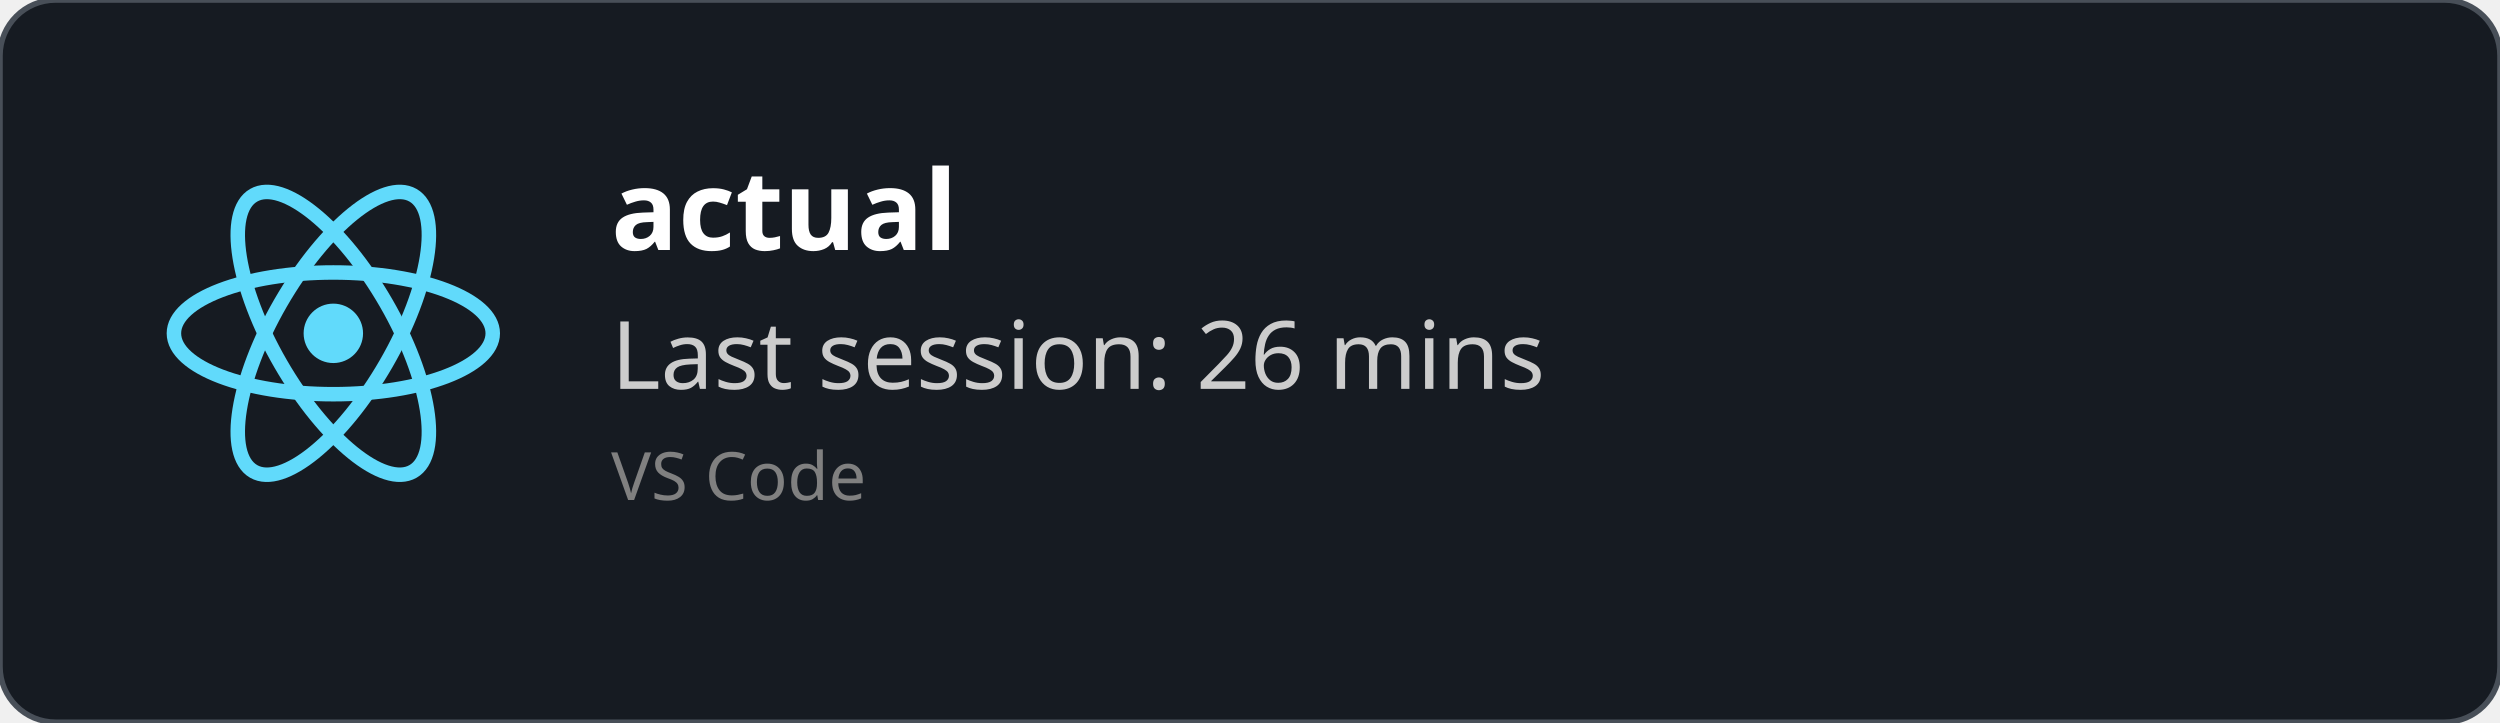
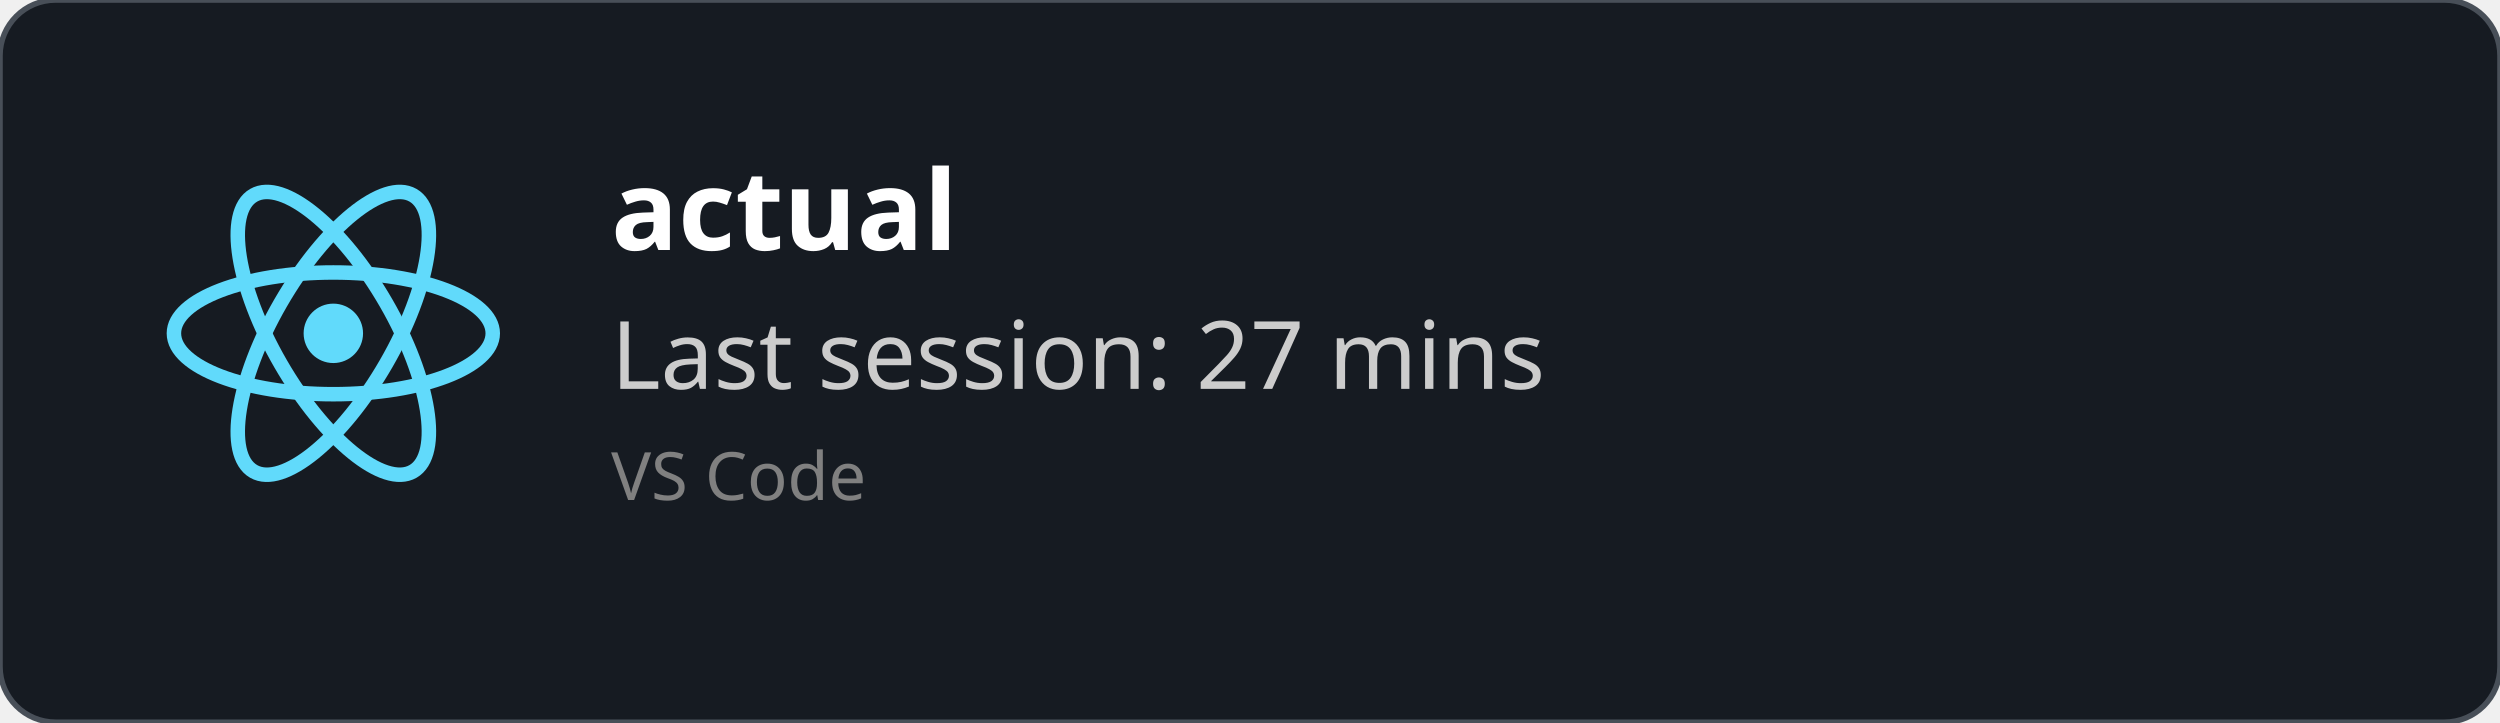
<svg xmlns="http://www.w3.org/2000/svg" width="450" height="130" viewBox="0 0 450 130" fill="none" role="img">
  <style>
    *{
        font-family: 'Segoe UI', Ubuntu, monospace
    }
    </style>
  <defs>
    <clipPath id="horizontalClip" x="20" y="20" width="500" height="200">
      <rect x="90" y="20" width="300" height="50" />
    </clipPath>
  </defs>
  <rect width="450" height="130" fill="rgba(22,27,34)" stroke="#484f58" stroke-width="1" fill-opacity="1" stroke-opacity="1" x="0" y="0" rx="10px" ry="10px">
    </rect>
  <svg height="60" width="60" x="30" y="30" viewBox="-11.5 -10.232 23 20.463">
    <circle cx="0" cy="0" r="2.05" fill="#61dafb" />
    <g stroke="#61dafb" stroke-width="1" fill="none">
      <ellipse rx="11" ry="4.2" />
      <ellipse rx="11" ry="4.2" transform="rotate(60)" />
      <ellipse rx="11" ry="4.2" transform="rotate(120)" />
    </g>
  </svg>
  <text x="110" y="45" font-size="20" clip-path="url(#horizontalClip)" font-weight="bold" font-family="Ubuntu" fill="white">
    actual
    </text>
  <text x="110" y="70" font-size="17px" font-family="Ubuntu" fill="#ccc">
-     Last session: 26 mins
+     Last session: 27 mins
    </text>
  <text x="110" y="90" font-size="12px" font-family="Ubuntu" fill="grey">
    VS Code
    </text>
</svg>
